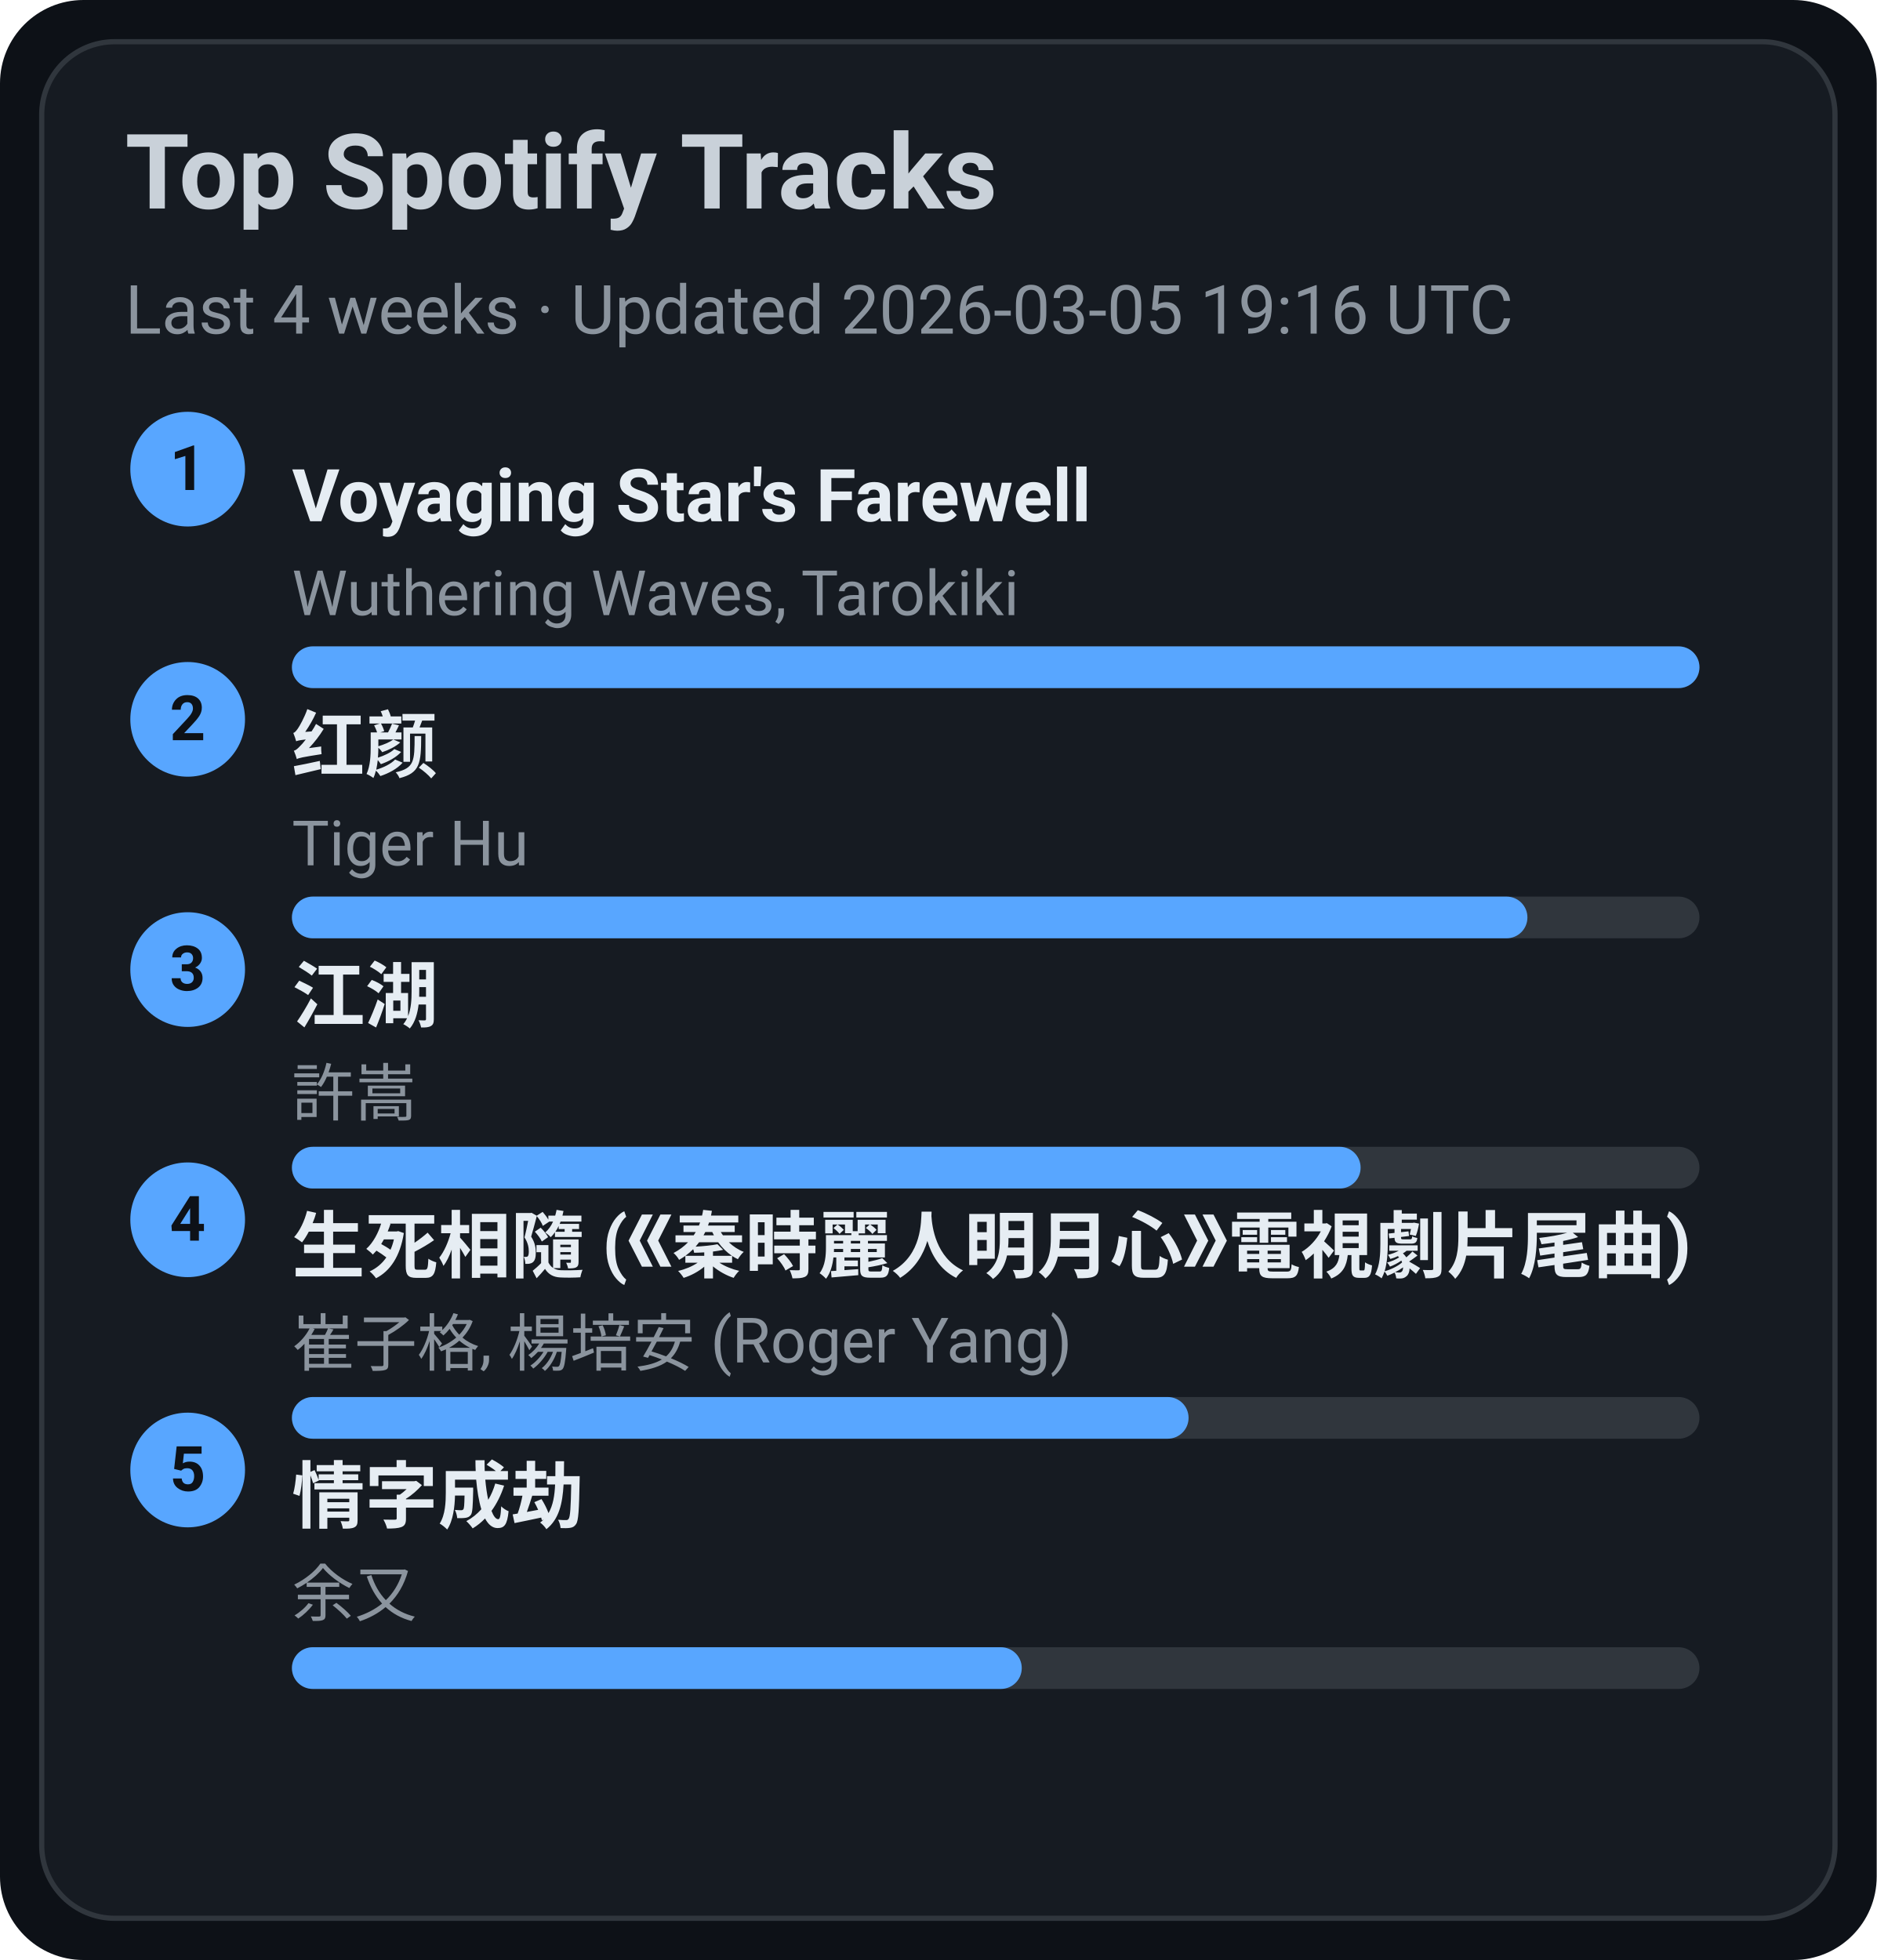
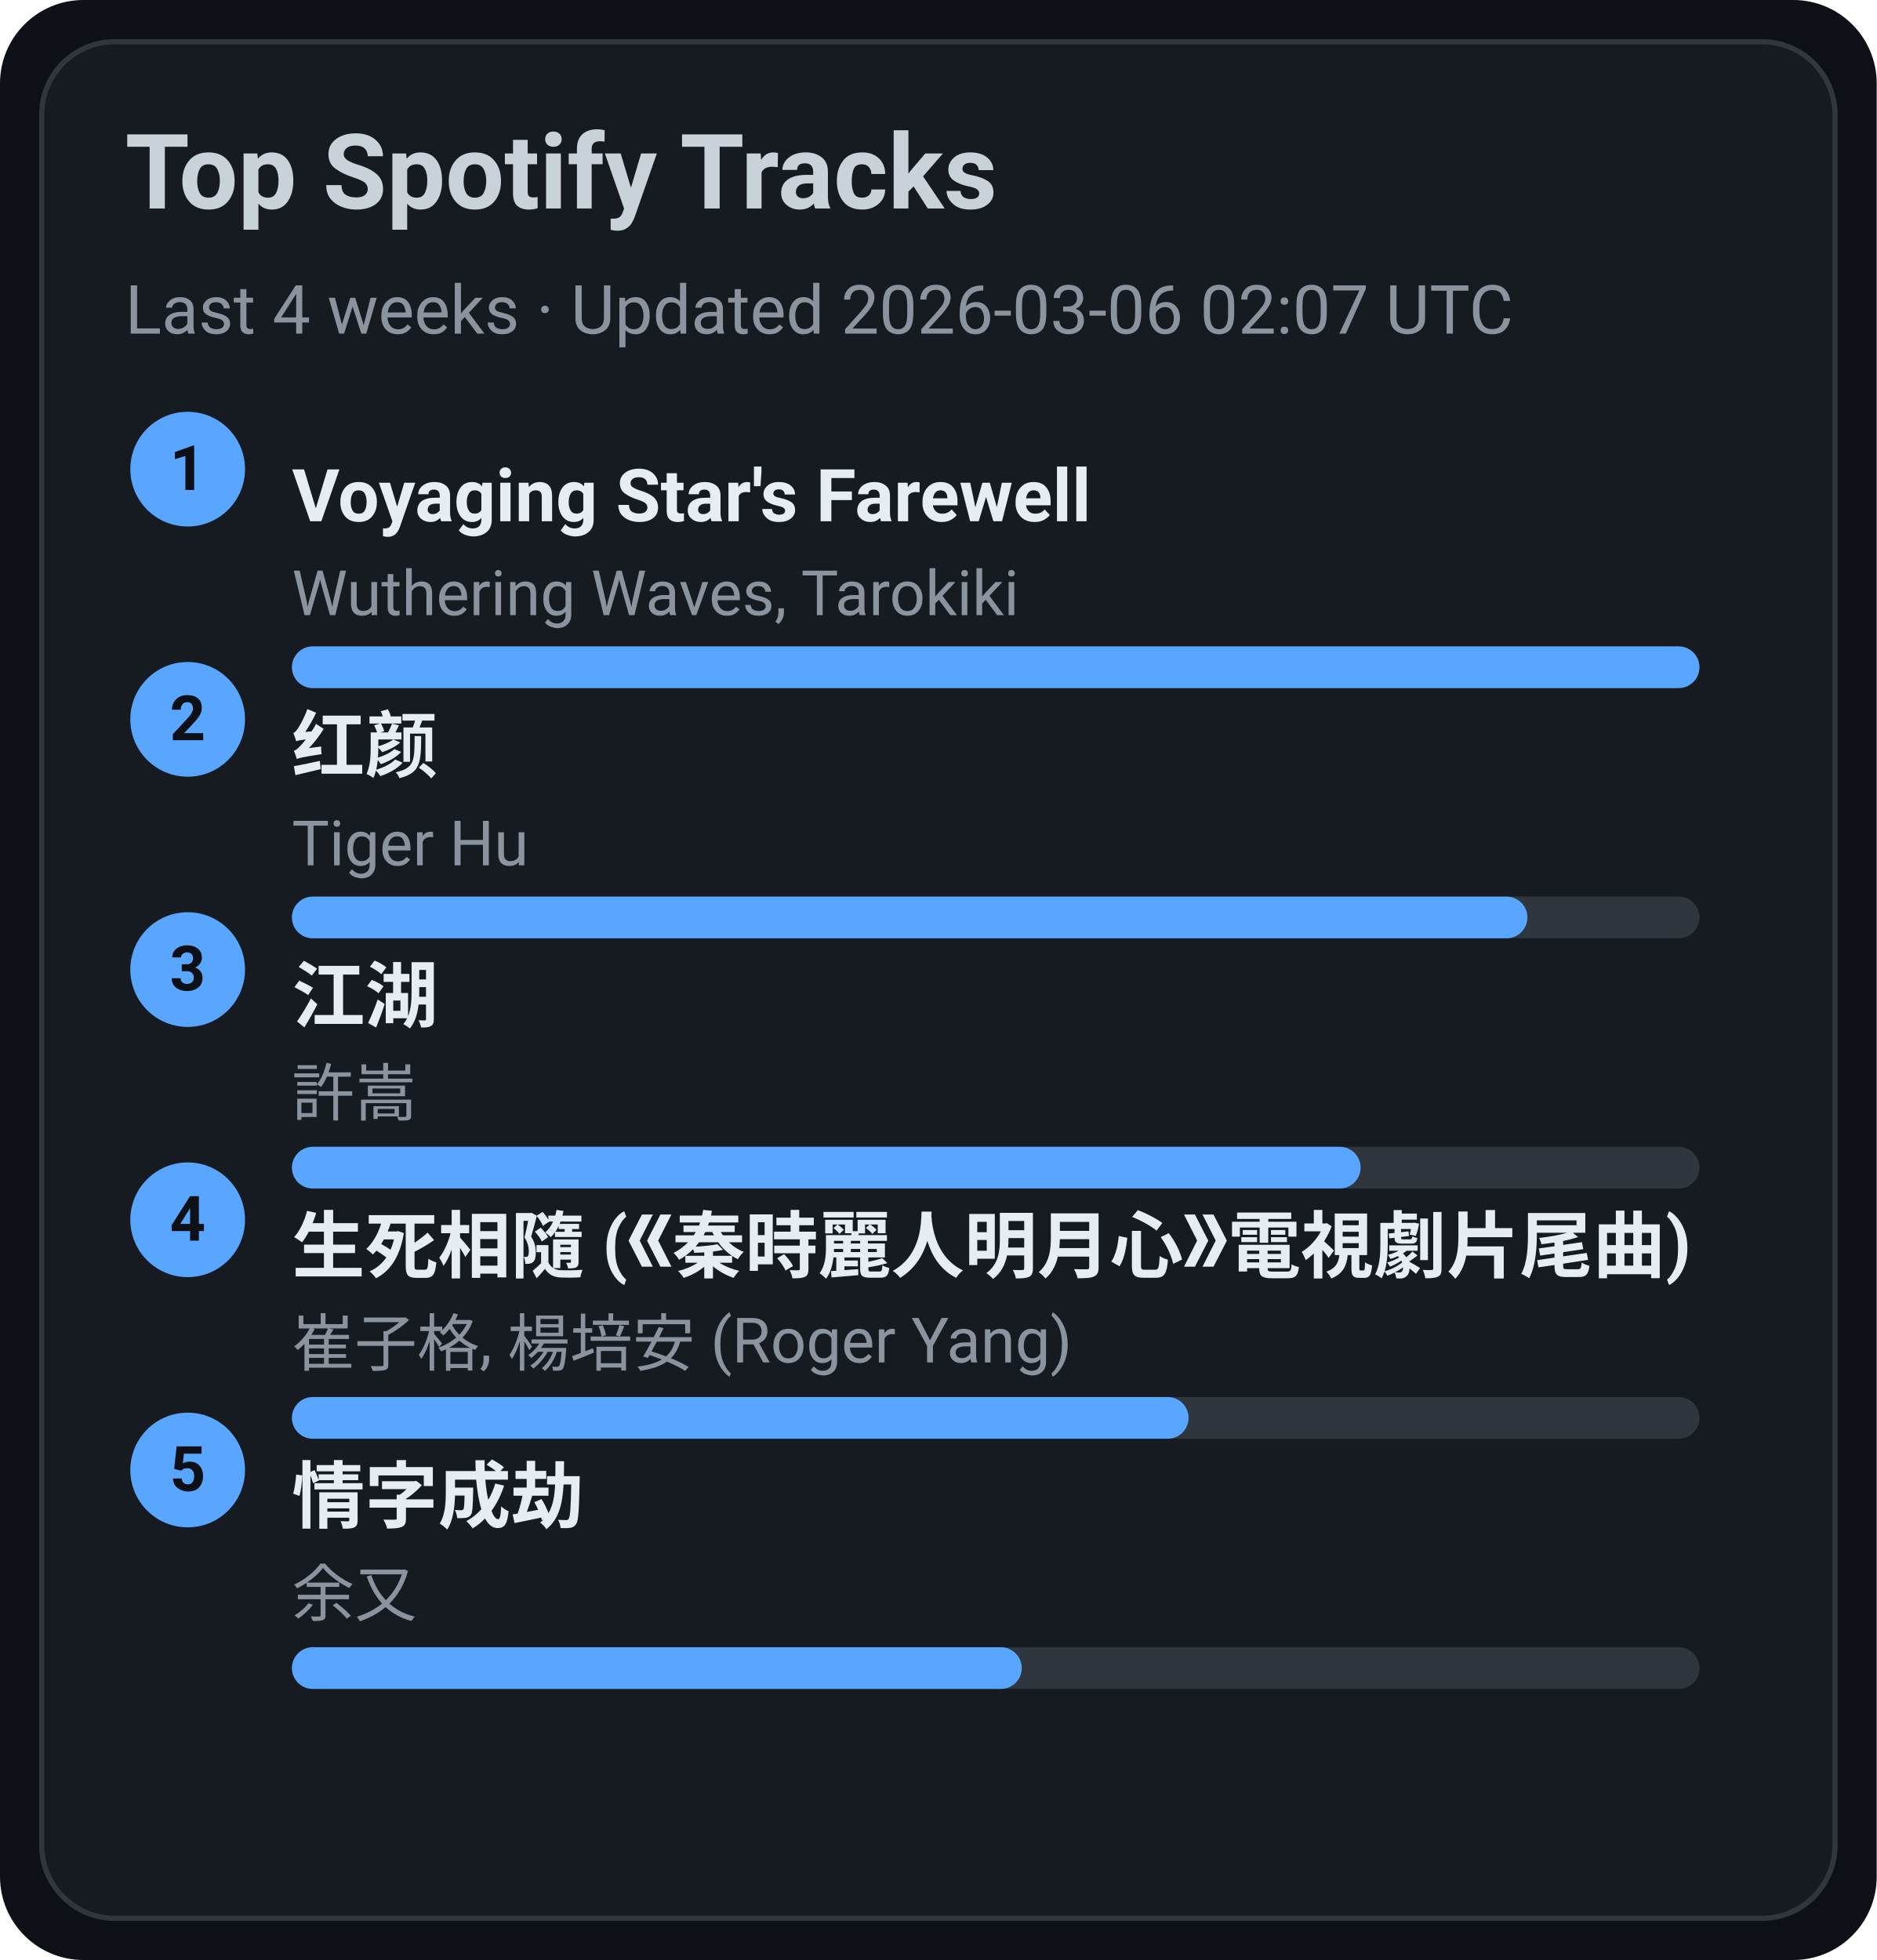
<svg xmlns="http://www.w3.org/2000/svg" width="360" height="376" viewBox="0 0 360 376">
  <style>text{font-family:-apple-system,BlinkMacSystemFont,Segoe UI,Roboto,Ubuntu,Helvetica Neue,Arial,Noto Sans,sans-serif}</style>
  <rect width="360" height="376" rx="16" fill="#0d1117" />
  <rect x="8" y="8" width="344" height="360" rx="14" fill="#161b22" stroke="#30363d" />
  <text x="24" y="40" font-size="20" fill="#c9d1d9" font-weight="600">Top Spotify Tracks</text>
-   <text x="24" y="64" font-size="13" fill="#8b949e">Last 4 weeks · Updated 2026-03-05 19:16 UTC</text>
+   <text x="24" y="64" font-size="13" fill="#8b949e">Last 4 weeks · Updated 2026-03-06 02:07 UTC</text>
  <circle cx="36" cy="90" r="11" fill="#58a6ff" />
  <text x="36" y="94" text-anchor="middle" font-size="12" fill="#0d1117" font-weight="700">1</text>
  <a href="https://open.spotify.com/track/3uI2KolgU1Pt41ywffsggr" target="_blank" rel="noopener noreferrer">
    <text x="56" y="100" font-size="14" fill="#e6edf3" font-weight="600">Voyaging Star's Farewell</text>
  </a>
  <text x="56" y="118" font-size="12" fill="#8b949e">Wuthering Waves, Tarokiki</text>
  <rect x="56" y="124" width="270" height="8" rx="4" fill="#30363d" />
  <rect x="56" y="124" width="270" height="8" rx="4" fill="#58a6ff" />
  <circle cx="36" cy="138" r="11" fill="#58a6ff" />
  <text x="36" y="142" text-anchor="middle" font-size="12" fill="#0d1117" font-weight="700">2</text>
  <a href="https://open.spotify.com/track/6Q7OE4tvrUOIvIDY2EC5Im" target="_blank" rel="noopener noreferrer">
    <text x="56" y="148" font-size="14" fill="#e6edf3" font-weight="600">红颜</text>
  </a>
  <text x="56" y="166" font-size="12" fill="#8b949e">Tiger Hu</text>
  <rect x="56" y="172" width="270" height="8" rx="4" fill="#30363d" />
  <rect x="56" y="172" width="237" height="8" rx="4" fill="#58a6ff" />
  <circle cx="36" cy="186" r="11" fill="#58a6ff" />
  <text x="36" y="190" text-anchor="middle" font-size="12" fill="#0d1117" font-weight="700">3</text>
  <a href="https://open.spotify.com/track/03PCdwqajii1xgp7WIozzC" target="_blank" rel="noopener noreferrer">
    <text x="56" y="196" font-size="14" fill="#e6edf3" font-weight="600">江湖</text>
  </a>
  <text x="56" y="214" font-size="12" fill="#8b949e">許嵩</text>
  <rect x="56" y="220" width="270" height="8" rx="4" fill="#30363d" />
  <rect x="56" y="220" width="205" height="8" rx="4" fill="#58a6ff" />
  <circle cx="36" cy="234" r="11" fill="#58a6ff" />
  <text x="36" y="238" text-anchor="middle" font-size="12" fill="#0d1117" font-weight="700">4</text>
  <a href="https://open.spotify.com/track/6qiDtcYiZOQ4HRuC8U55EM" target="_blank" rel="noopener noreferrer">
    <text x="56" y="244" font-size="14" fill="#e6edf3" font-weight="600">生死相隨 (《秦時麗人明月心》電視劇片尾曲)</text>
  </a>
  <text x="56" y="262" font-size="12" fill="#8b949e">崔子格, 楊培安 (Roger Yang)</text>
  <rect x="56" y="268" width="270" height="8" rx="4" fill="#30363d" />
  <rect x="56" y="268" width="172" height="8" rx="4" fill="#58a6ff" />
  <circle cx="36" cy="282" r="11" fill="#58a6ff" />
  <text x="36" y="286" text-anchor="middle" font-size="12" fill="#0d1117" font-weight="700">5</text>
  <a href="https://open.spotify.com/track/6PLof7Z5mvbp9im83J4m3m" target="_blank" rel="noopener noreferrer">
    <text x="56" y="292" font-size="14" fill="#e6edf3" font-weight="600">情字成劫</text>
  </a>
  <text x="56" y="310" font-size="12" fill="#8b949e">余又</text>
  <rect x="56" y="316" width="270" height="8" rx="4" fill="#30363d" />
  <rect x="56" y="316" width="140" height="8" rx="4" fill="#58a6ff" />
</svg>
